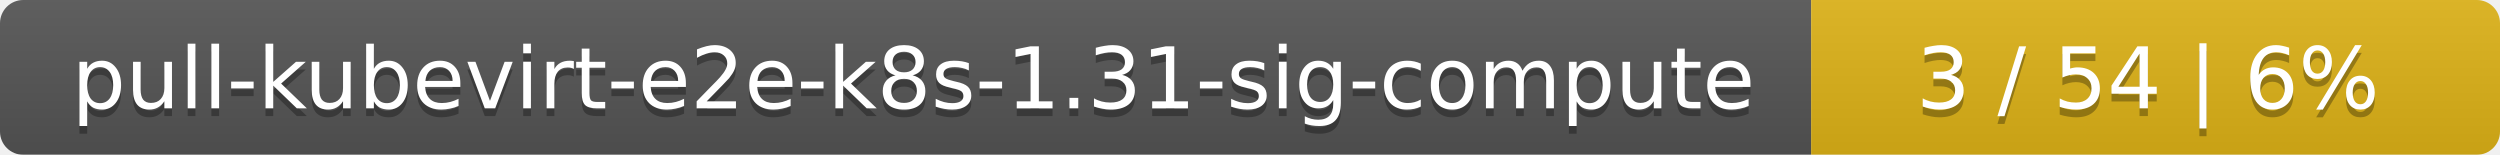
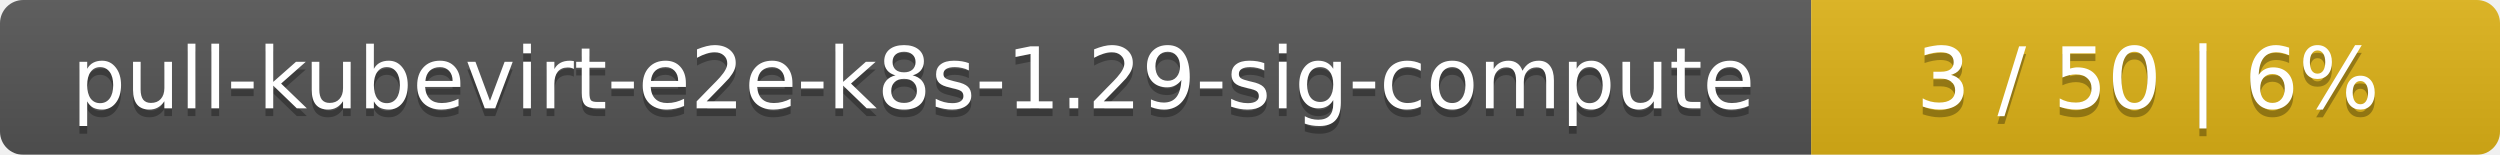
<svg xmlns="http://www.w3.org/2000/svg" width="323" height="20">
  <linearGradient id="smooth" x2="0" y2="100%">
    <stop offset="0" stop-color="#bbb" stop-opacity=".1" />
    <stop offset="1" stop-opacity=".1" />
  </linearGradient>
  <mask id="round">
    <rect width="323" height="20" rx="3" fill="#fff" />
  </mask>
  <g mask="url(#round)">
    <rect width="234" height="20" fill="#555" />
    <rect x="234" width="89" height="20" fill="#dfb317" />
    <rect width="323" height="20" fill="url(#smooth)" />
  </g>
  <g fill="#fff" text-anchor="middle" font-family="DejaVu Sans,Verdana,Geneva,sans-serif" font-size="11">
-     <text x="118" y="15" fill="#010101" fill-opacity=".3">pull-kubevirt-e2e-k8s-1.31-sig-compute</text>
-     <text x="118" y="14">pull-kubevirt-e2e-k8s-1.31-sig-compute</text>
-     <text x="277.5" y="15" fill="#010101" fill-opacity=".3">3 / 54    |    6%</text>
-     <text x="277.5" y="14">3 / 54    |    6%</text>
+     <text x="118" y="15" fill="#010101" fill-opacity=".3">pull-kubevirt-e2e-k8s-1.29-sig-compute</text>
+     <text x="118" y="14">pull-kubevirt-e2e-k8s-1.29-sig-compute</text>
+     <text x="277.5" y="15" fill="#010101" fill-opacity=".3">3 / 50    |    6%</text>
+     <text x="277.5" y="14">3 / 50    |    6%</text>
  </g>
</svg>
